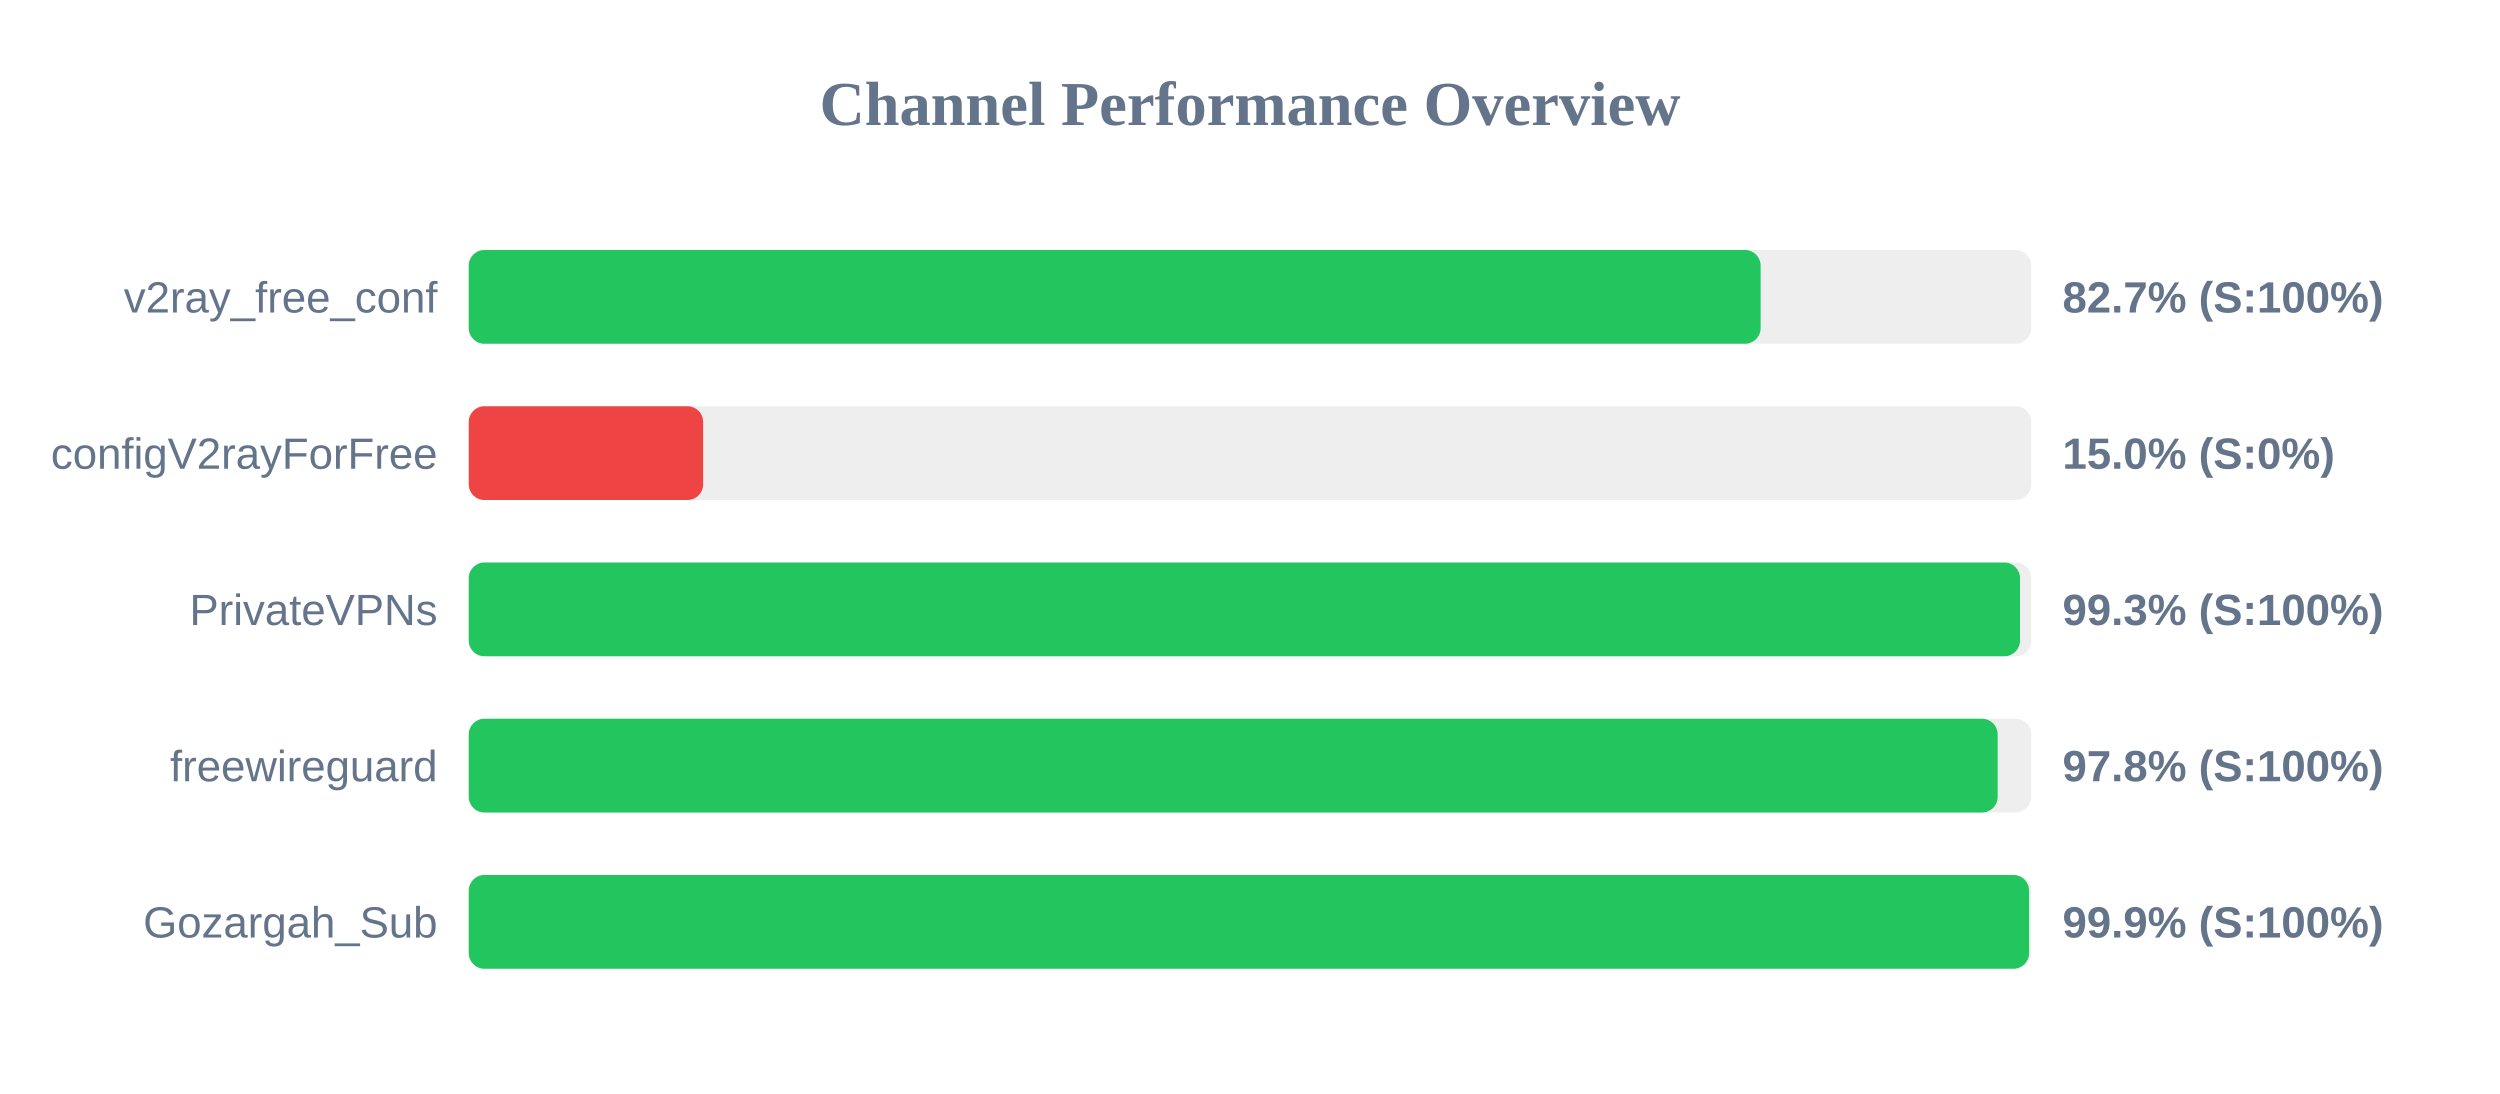
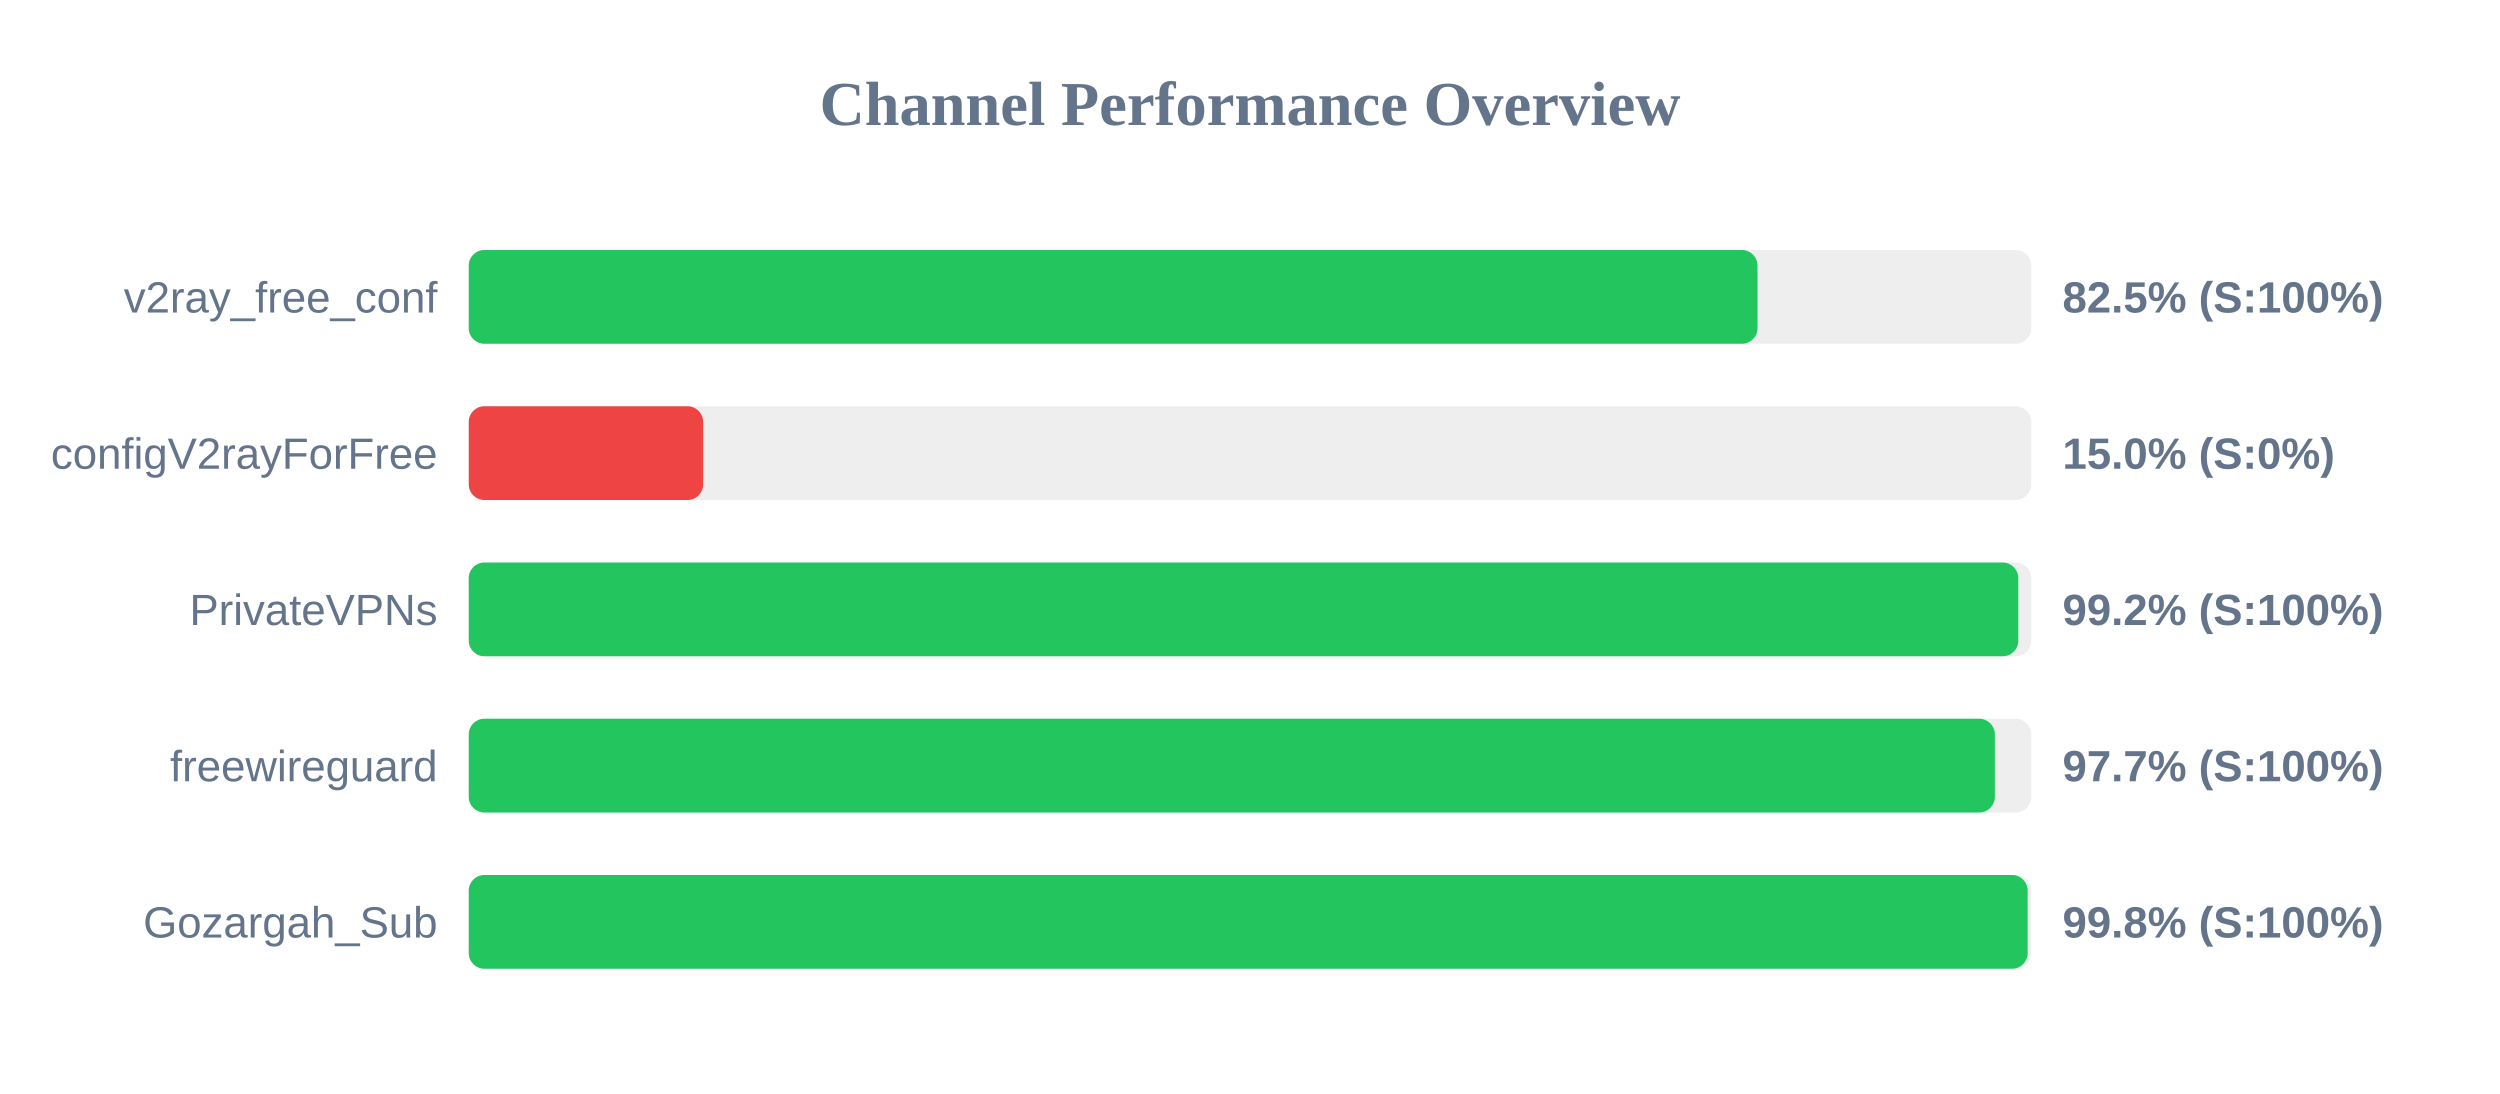
<svg xmlns="http://www.w3.org/2000/svg" width="800" height="350" version="1.1">
  <style>
        .row { font: 14px Arial; fill: #64748b; }
        .score { font: bold 14px Arial; fill: #64748b; }
    </style>
  <text x="400" y="40" text-anchor="middle" font-size="20px" font-weight="bold" fill="#64748b">Channel Performance Overview</text>
  <rect x="150" y="80" width="500" height="30" fill="#eee" rx="5" />
-   <rect x="150" y="80" width="413.4" height="30" fill="#22c55e" rx="5" />
+   <rect x="150" y="80" width="412.4" height="30" fill="#22c55e" rx="5" />
  <text x="140" y="100" text-anchor="end" class="row">v2ray_free_conf</text>
-   <text x="660" y="100" text-anchor="start" class="score">82.7% (S:100%)</text>
+   <text x="660" y="100" text-anchor="start" class="score">82.5% (S:100%)</text>
  <rect x="150" y="130" width="500" height="30" fill="#eee" rx="5" />
  <rect x="150" y="130" width="75.0" height="30" fill="#ef4444" rx="5" />
  <text x="140" y="150" text-anchor="end" class="row">configV2rayForFree</text>
  <text x="660" y="150" text-anchor="start" class="score">15.0% (S:0%)</text>
  <rect x="150" y="180" width="500" height="30" fill="#eee" rx="5" />
-   <rect x="150" y="180" width="496.4" height="30" fill="#22c55e" rx="5" />
+   <rect x="150" y="180" width="495.85" height="30" fill="#22c55e" rx="5" />
  <text x="140" y="200" text-anchor="end" class="row">PrivateVPNs</text>
-   <text x="660" y="200" text-anchor="start" class="score">99.3% (S:100%)</text>
+   <text x="660" y="200" text-anchor="start" class="score">99.2% (S:100%)</text>
  <rect x="150" y="230" width="500" height="30" fill="#eee" rx="5" />
-   <rect x="150" y="230" width="489.25" height="30" fill="#22c55e" rx="5" />
+   <rect x="150" y="230" width="488.35" height="30" fill="#22c55e" rx="5" />
  <text x="140" y="250" text-anchor="end" class="row">freewireguard</text>
-   <text x="660" y="250" text-anchor="start" class="score">97.8% (S:100%)</text>
+   <text x="660" y="250" text-anchor="start" class="score">97.7% (S:100%)</text>
  <rect x="150" y="280" width="500" height="30" fill="#eee" rx="5" />
-   <rect x="150" y="280" width="499.3" height="30" fill="#22c55e" rx="5" />
+   <rect x="150" y="280" width="498.85" height="30" fill="#22c55e" rx="5" />
  <text x="140" y="300" text-anchor="end" class="row">Gozargah_Sub</text>
-   <text x="660" y="300" text-anchor="start" class="score">99.9% (S:100%)</text>
+   <text x="660" y="300" text-anchor="start" class="score">99.8% (S:100%)</text>
</svg>
